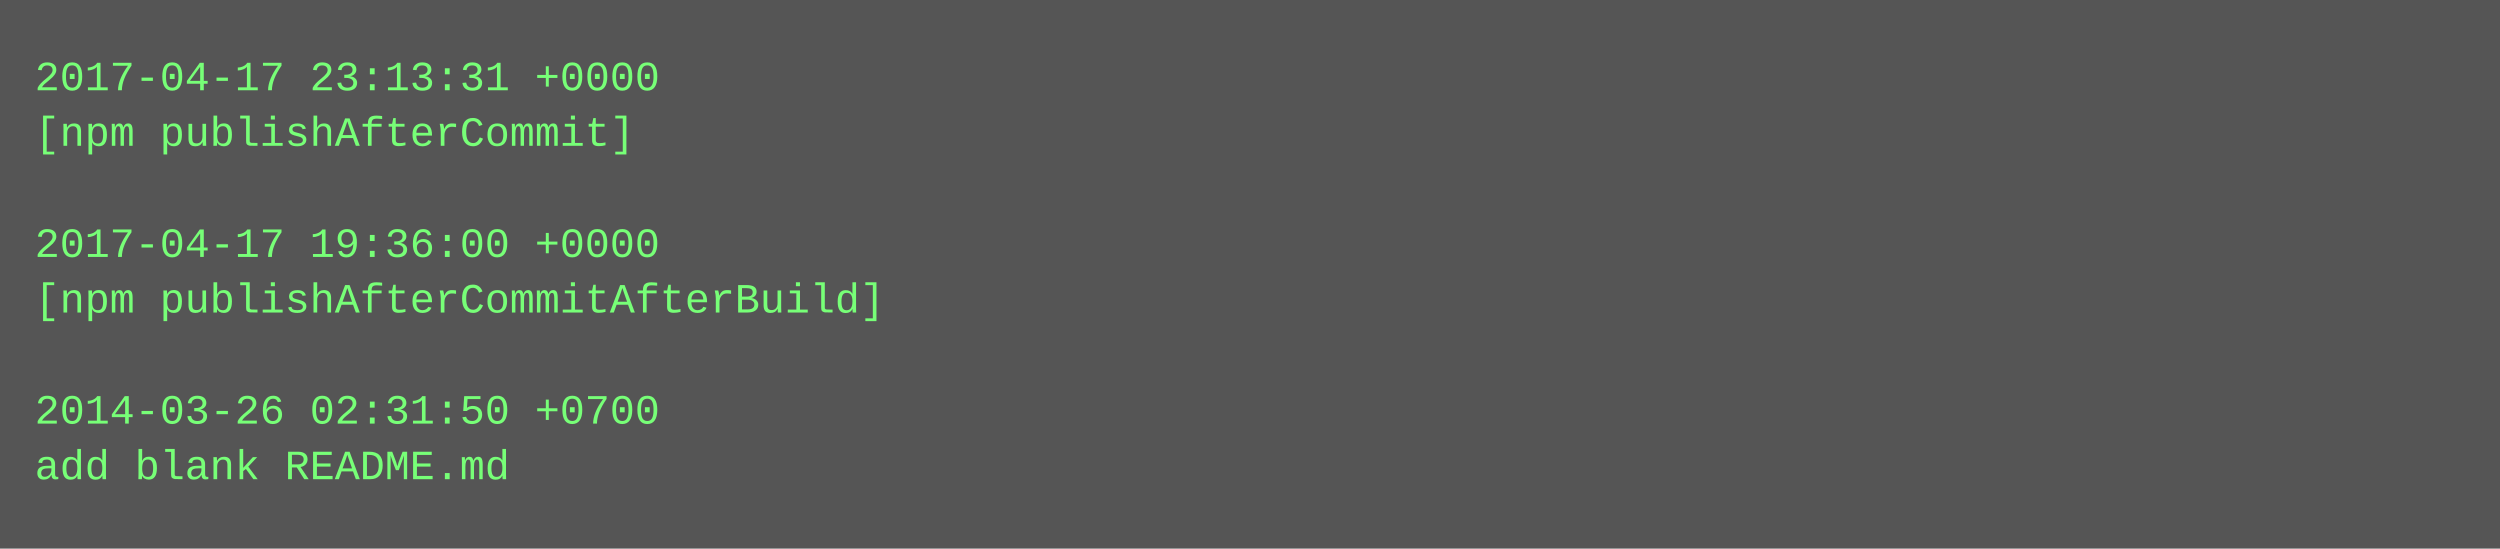
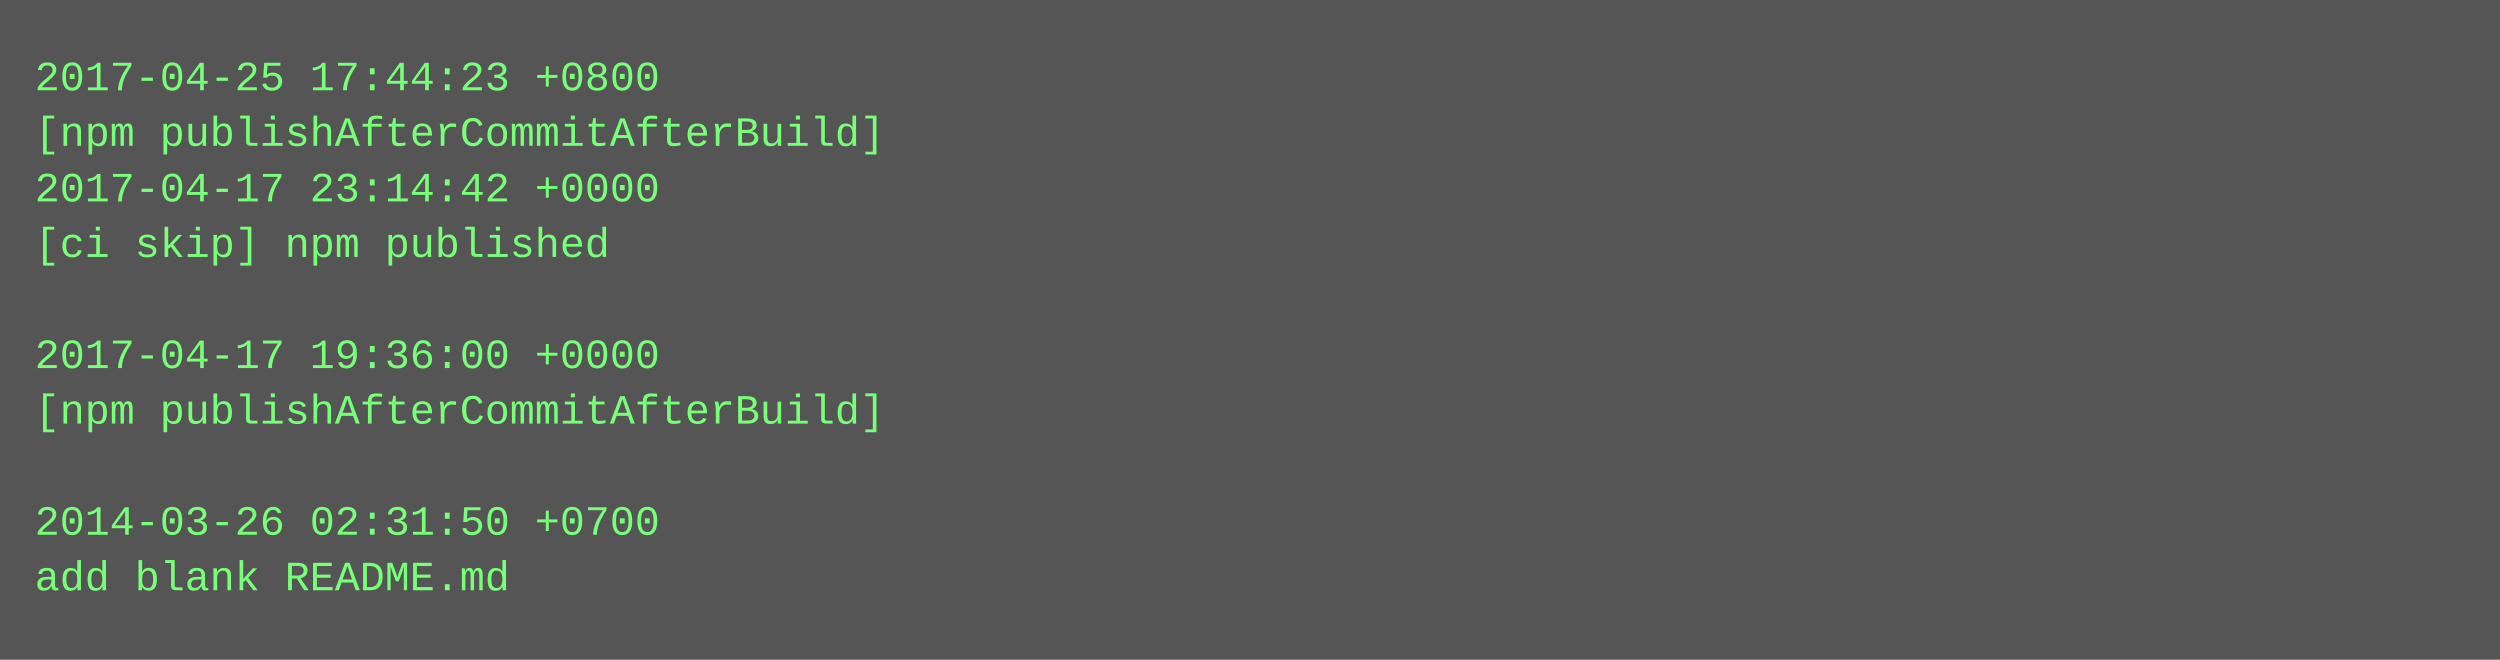
- <svg xmlns="http://www.w3.org/2000/svg" height="158" width="720">
-   <rect height="158" fill="#555" width="720" />
+ <svg xmlns="http://www.w3.org/2000/svg" height="190" width="720">
+   <rect height="190" fill="#555" width="720" />
  <text fill="#7f7" font-family="Courier New" font-size="12" xml:space="preserve">
-     <tspan x="10" y="26">2017-04-17 23:13:31 +0000</tspan>
-     <tspan x="10" y="42">[npm publishAfterCommit]</tspan>
-     <tspan x="10" y="58" />
-     <tspan x="10" y="74">2017-04-17 19:36:00 +0000</tspan>
-     <tspan x="10" y="90">[npm publishAfterCommitAfterBuild]</tspan>
-     <tspan x="10" y="106" />
-     <tspan x="10" y="122">2014-03-26 02:31:50 +0700</tspan>
-     <tspan x="10" y="138">add blank README.md</tspan>
+     <tspan x="10" y="26">2017-04-25 17:44:23 +0800</tspan>
+     <tspan x="10" y="42">[npm publishAfterCommitAfterBuild]</tspan>
+     <tspan x="10" y="58">2017-04-17 23:14:42 +0000</tspan>
+     <tspan x="10" y="74">[ci skip] npm published</tspan>
+     <tspan x="10" y="90" />
+     <tspan x="10" y="106">2017-04-17 19:36:00 +0000</tspan>
+     <tspan x="10" y="122">[npm publishAfterCommitAfterBuild]</tspan>
+     <tspan x="10" y="138" />
+     <tspan x="10" y="154">2014-03-26 02:31:50 +0700</tspan>
+     <tspan x="10" y="170">add blank README.md</tspan>
  </text>
</svg>
